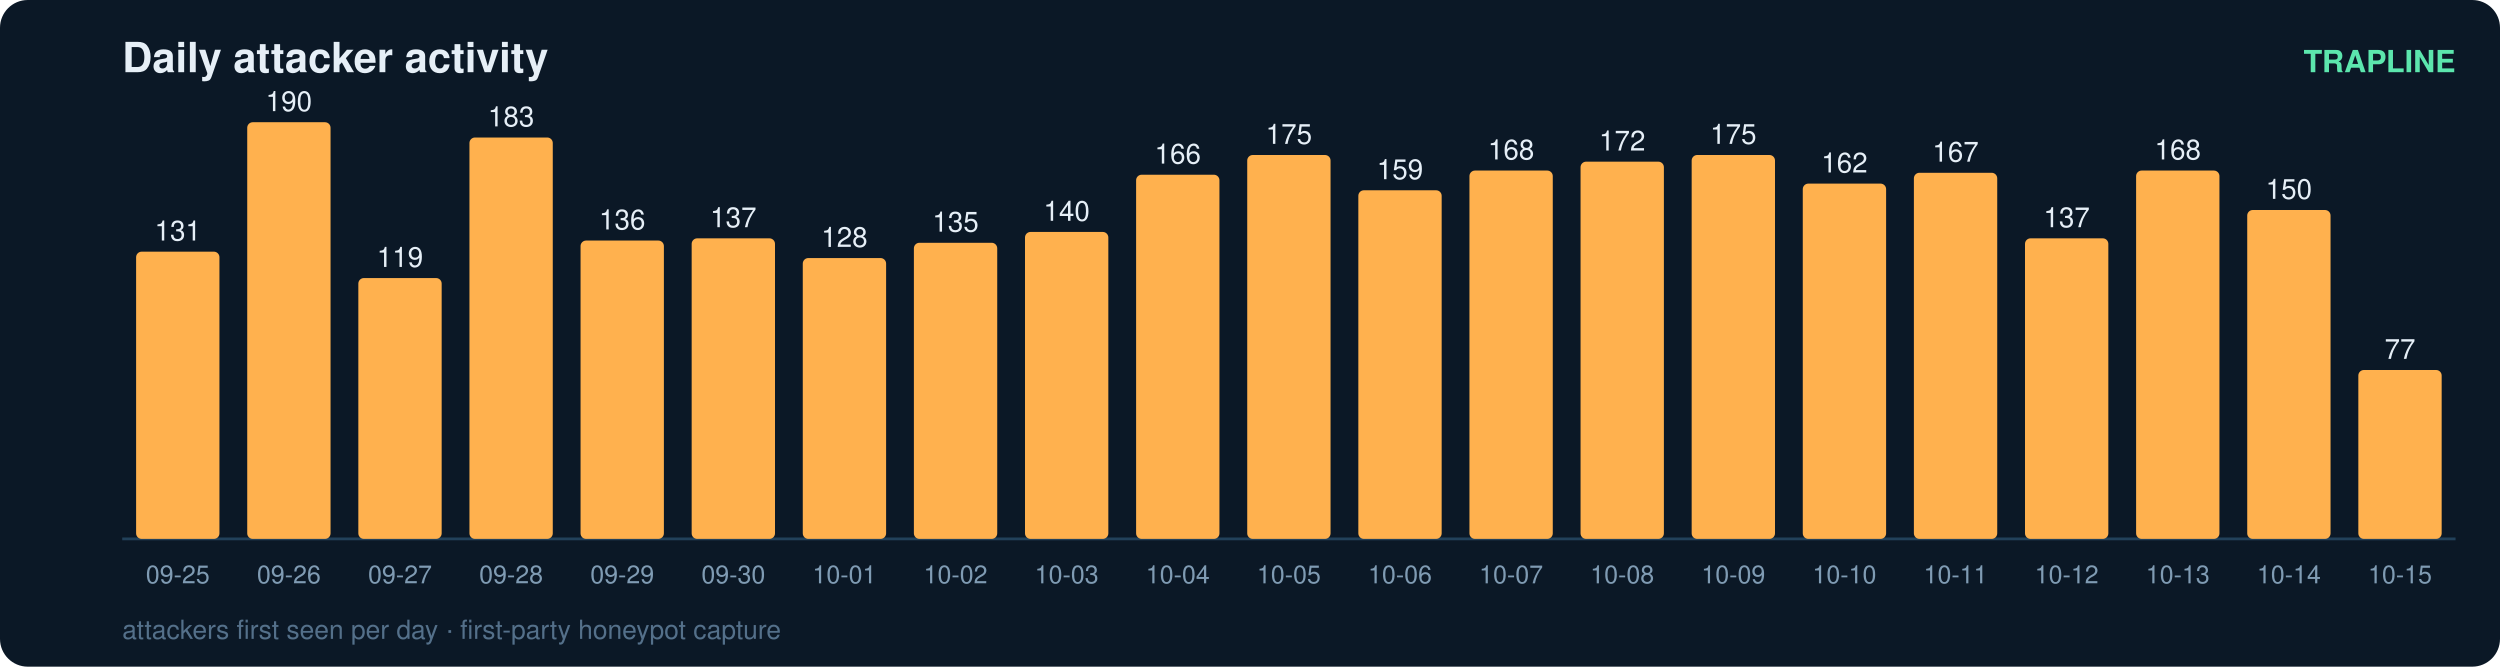
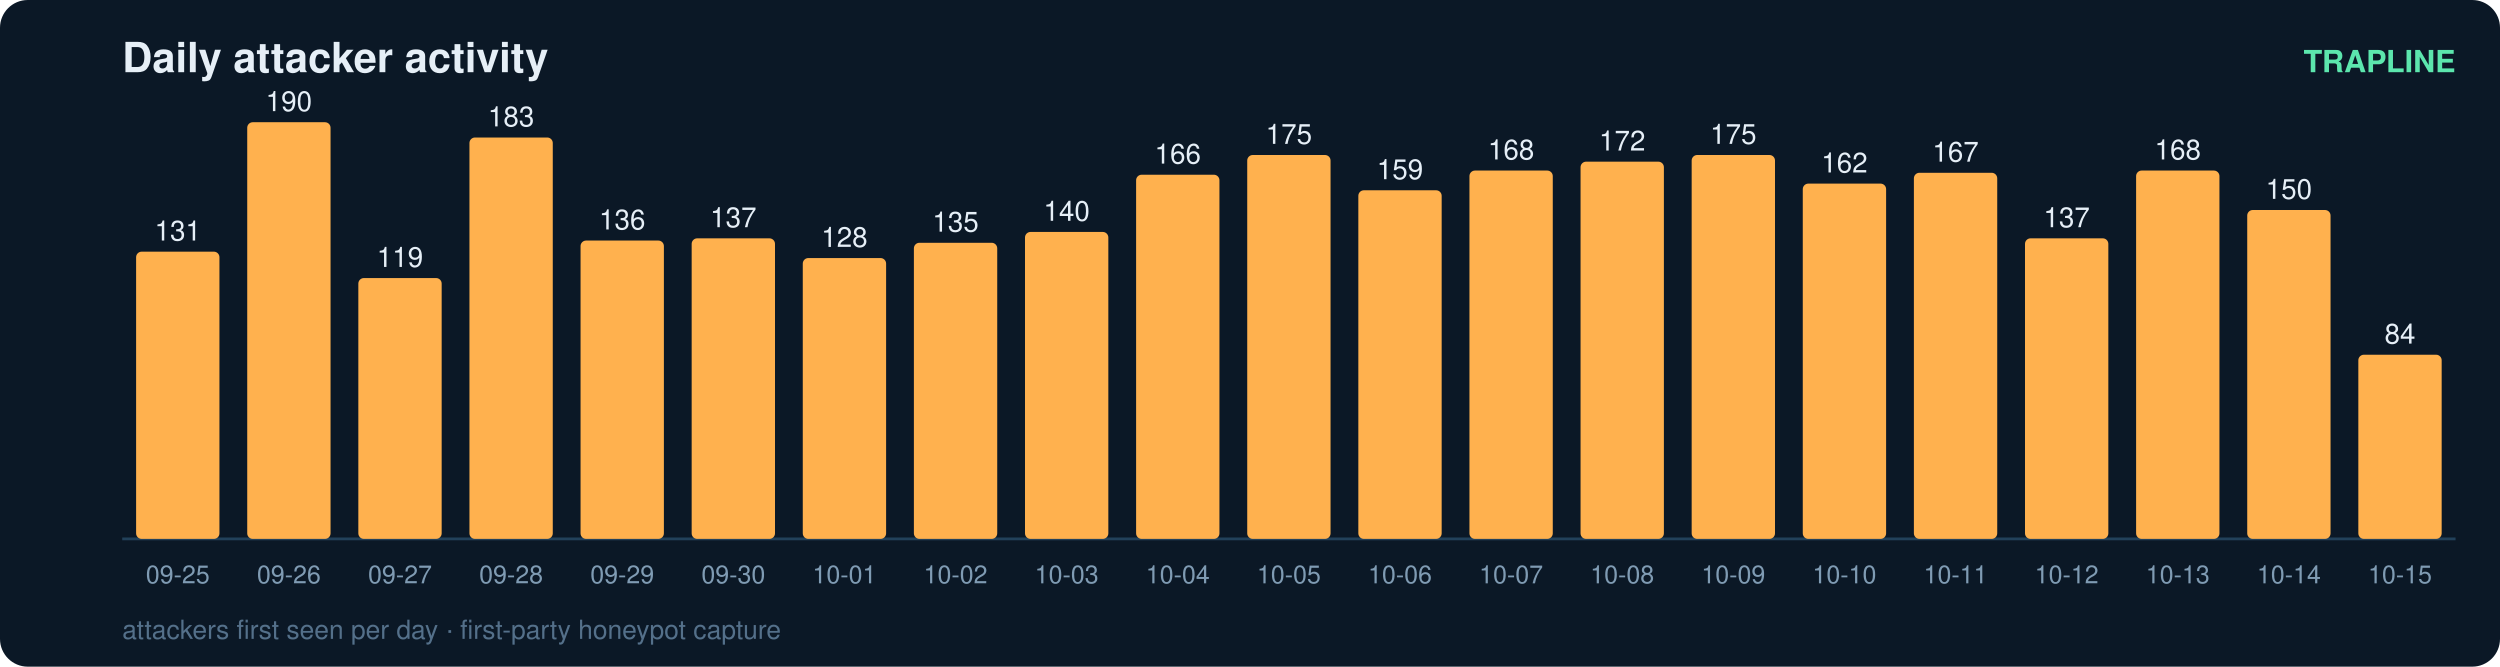
<svg xmlns="http://www.w3.org/2000/svg" width="900" height="240" viewBox="0 0 900 240" font-family="ui-sans-serif,Segoe UI,Helvetica,Arial">
  <rect width="900" height="240" rx="10" fill="#0b1826" />
  <text x="44" y="26" fill="#e6eff7" font-size="15" font-weight="700">Daily attacker activity</text>
  <text x="884" y="26" fill="#5ce6ad" font-size="11" text-anchor="end" font-weight="600">TRAPLINE</text>
  <line x1="44" y1="194" x2="884" y2="194" stroke="#22415a" stroke-width="1" />
  <rect x="49" y="90.6" width="30" height="103.4" rx="2" fill="#ffb14e" />
  <text x="64.0" y="86.6" fill="#e6eff7" font-size="10" text-anchor="middle" font-variant-numeric="tabular-nums">131</text>
  <text x="64.0" y="210.0" fill="#7f9bb3" font-size="9" text-anchor="middle">09-25</text>
  <rect x="89" y="44.0" width="30" height="150.0" rx="2" fill="#ffb14e" />
  <text x="104.0" y="40.0" fill="#e6eff7" font-size="10" text-anchor="middle" font-variant-numeric="tabular-nums">190</text>
  <text x="104.0" y="210.0" fill="#7f9bb3" font-size="9" text-anchor="middle">09-26</text>
  <rect x="129" y="100.1" width="30" height="93.9" rx="2" fill="#ffb14e" />
  <text x="144.0" y="96.1" fill="#e6eff7" font-size="10" text-anchor="middle" font-variant-numeric="tabular-nums">119</text>
  <text x="144.0" y="210.0" fill="#7f9bb3" font-size="9" text-anchor="middle">09-27</text>
  <rect x="169" y="49.5" width="30" height="144.5" rx="2" fill="#ffb14e" />
  <text x="184.0" y="45.5" fill="#e6eff7" font-size="10" text-anchor="middle" font-variant-numeric="tabular-nums">183</text>
  <text x="184.0" y="210.0" fill="#7f9bb3" font-size="9" text-anchor="middle">09-28</text>
  <rect x="209" y="86.6" width="30" height="107.4" rx="2" fill="#ffb14e" />
  <text x="224.0" y="82.6" fill="#e6eff7" font-size="10" text-anchor="middle" font-variant-numeric="tabular-nums">136</text>
  <text x="224.0" y="210.0" fill="#7f9bb3" font-size="9" text-anchor="middle">09-29</text>
  <rect x="249" y="85.8" width="30" height="108.2" rx="2" fill="#ffb14e" />
  <text x="264.0" y="81.8" fill="#e6eff7" font-size="10" text-anchor="middle" font-variant-numeric="tabular-nums">137</text>
  <text x="264.0" y="210.0" fill="#7f9bb3" font-size="9" text-anchor="middle">09-30</text>
  <rect x="289" y="92.9" width="30" height="101.1" rx="2" fill="#ffb14e" />
  <text x="304.0" y="88.9" fill="#e6eff7" font-size="10" text-anchor="middle" font-variant-numeric="tabular-nums">128</text>
  <text x="304.0" y="210.0" fill="#7f9bb3" font-size="9" text-anchor="middle">10-01</text>
  <rect x="329" y="87.4" width="30" height="106.6" rx="2" fill="#ffb14e" />
  <text x="344.0" y="83.4" fill="#e6eff7" font-size="10" text-anchor="middle" font-variant-numeric="tabular-nums">135</text>
  <text x="344.0" y="210.0" fill="#7f9bb3" font-size="9" text-anchor="middle">10-02</text>
  <rect x="369" y="83.5" width="30" height="110.5" rx="2" fill="#ffb14e" />
  <text x="384.0" y="79.5" fill="#e6eff7" font-size="10" text-anchor="middle" font-variant-numeric="tabular-nums">140</text>
  <text x="384.0" y="210.0" fill="#7f9bb3" font-size="9" text-anchor="middle">10-03</text>
  <rect x="409" y="62.9" width="30" height="131.1" rx="2" fill="#ffb14e" />
  <text x="424.0" y="58.9" fill="#e6eff7" font-size="10" text-anchor="middle" font-variant-numeric="tabular-nums">166</text>
  <text x="424.0" y="210.0" fill="#7f9bb3" font-size="9" text-anchor="middle">10-04</text>
  <rect x="449" y="55.8" width="30" height="138.2" rx="2" fill="#ffb14e" />
  <text x="464.0" y="51.8" fill="#e6eff7" font-size="10" text-anchor="middle" font-variant-numeric="tabular-nums">175</text>
  <text x="464.0" y="210.0" fill="#7f9bb3" font-size="9" text-anchor="middle">10-05</text>
  <rect x="489" y="68.5" width="30" height="125.5" rx="2" fill="#ffb14e" />
  <text x="504.0" y="64.5" fill="#e6eff7" font-size="10" text-anchor="middle" font-variant-numeric="tabular-nums">159</text>
  <text x="504.0" y="210.0" fill="#7f9bb3" font-size="9" text-anchor="middle">10-06</text>
  <rect x="529" y="61.4" width="30" height="132.6" rx="2" fill="#ffb14e" />
  <text x="544.0" y="57.4" fill="#e6eff7" font-size="10" text-anchor="middle" font-variant-numeric="tabular-nums">168</text>
  <text x="544.0" y="210.0" fill="#7f9bb3" font-size="9" text-anchor="middle">10-07</text>
  <rect x="569" y="58.2" width="30" height="135.8" rx="2" fill="#ffb14e" />
  <text x="584.0" y="54.2" fill="#e6eff7" font-size="10" text-anchor="middle" font-variant-numeric="tabular-nums">172</text>
  <text x="584.0" y="210.0" fill="#7f9bb3" font-size="9" text-anchor="middle">10-08</text>
  <rect x="609" y="55.8" width="30" height="138.2" rx="2" fill="#ffb14e" />
  <text x="624.0" y="51.8" fill="#e6eff7" font-size="10" text-anchor="middle" font-variant-numeric="tabular-nums">175</text>
  <text x="624.0" y="210.0" fill="#7f9bb3" font-size="9" text-anchor="middle">10-09</text>
  <rect x="649" y="66.1" width="30" height="127.9" rx="2" fill="#ffb14e" />
  <text x="664.0" y="62.1" fill="#e6eff7" font-size="10" text-anchor="middle" font-variant-numeric="tabular-nums">162</text>
  <text x="664.0" y="210.0" fill="#7f9bb3" font-size="9" text-anchor="middle">10-10</text>
  <rect x="689" y="62.2" width="30" height="131.8" rx="2" fill="#ffb14e" />
  <text x="704.0" y="58.2" fill="#e6eff7" font-size="10" text-anchor="middle" font-variant-numeric="tabular-nums">167</text>
  <text x="704.0" y="210.0" fill="#7f9bb3" font-size="9" text-anchor="middle">10-11</text>
  <rect x="729" y="85.8" width="30" height="108.2" rx="2" fill="#ffb14e" />
  <text x="744.0" y="81.8" fill="#e6eff7" font-size="10" text-anchor="middle" font-variant-numeric="tabular-nums">137</text>
  <text x="744.0" y="210.0" fill="#7f9bb3" font-size="9" text-anchor="middle">10-12</text>
  <rect x="769" y="61.4" width="30" height="132.6" rx="2" fill="#ffb14e" />
  <text x="784.0" y="57.4" fill="#e6eff7" font-size="10" text-anchor="middle" font-variant-numeric="tabular-nums">168</text>
  <text x="784.0" y="210.0" fill="#7f9bb3" font-size="9" text-anchor="middle">10-13</text>
  <rect x="809" y="75.6" width="30" height="118.4" rx="2" fill="#ffb14e" />
  <text x="824.0" y="71.6" fill="#e6eff7" font-size="10" text-anchor="middle" font-variant-numeric="tabular-nums">150</text>
  <text x="824.0" y="210.0" fill="#7f9bb3" font-size="9" text-anchor="middle">10-14</text>
-   <rect x="849" y="133.2" width="30" height="60.8" rx="2" fill="#ffb14e" />
-   <text x="864.0" y="129.2" fill="#e6eff7" font-size="10" text-anchor="middle" font-variant-numeric="tabular-nums">77</text>
+   <rect x="849" y="127.7" width="30" height="66.3" rx="2" fill="#ffb14e" />
+   <text x="864.0" y="123.7" fill="#e6eff7" font-size="10" text-anchor="middle" font-variant-numeric="tabular-nums">84</text>
  <text x="864.0" y="210.0" fill="#7f9bb3" font-size="9" text-anchor="middle">10-15</text>
  <text x="44" y="230" fill="#54708a" font-size="9.5">attackers first seen per day · first-party honeypot capture</text>
</svg>
